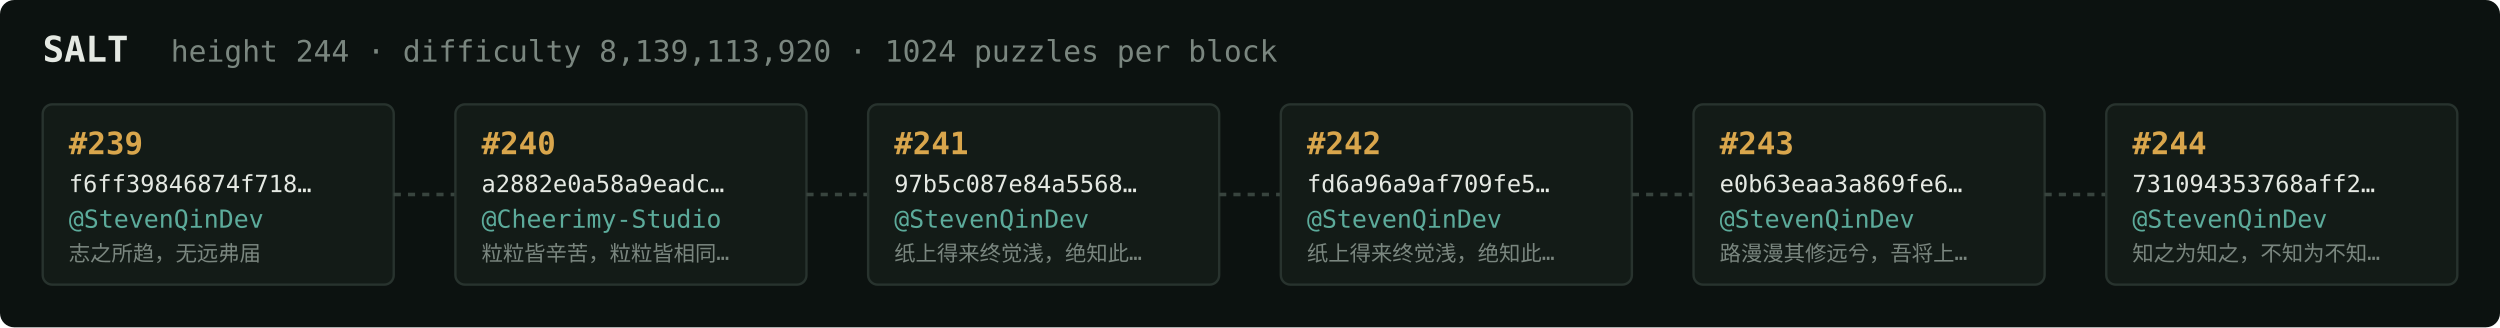
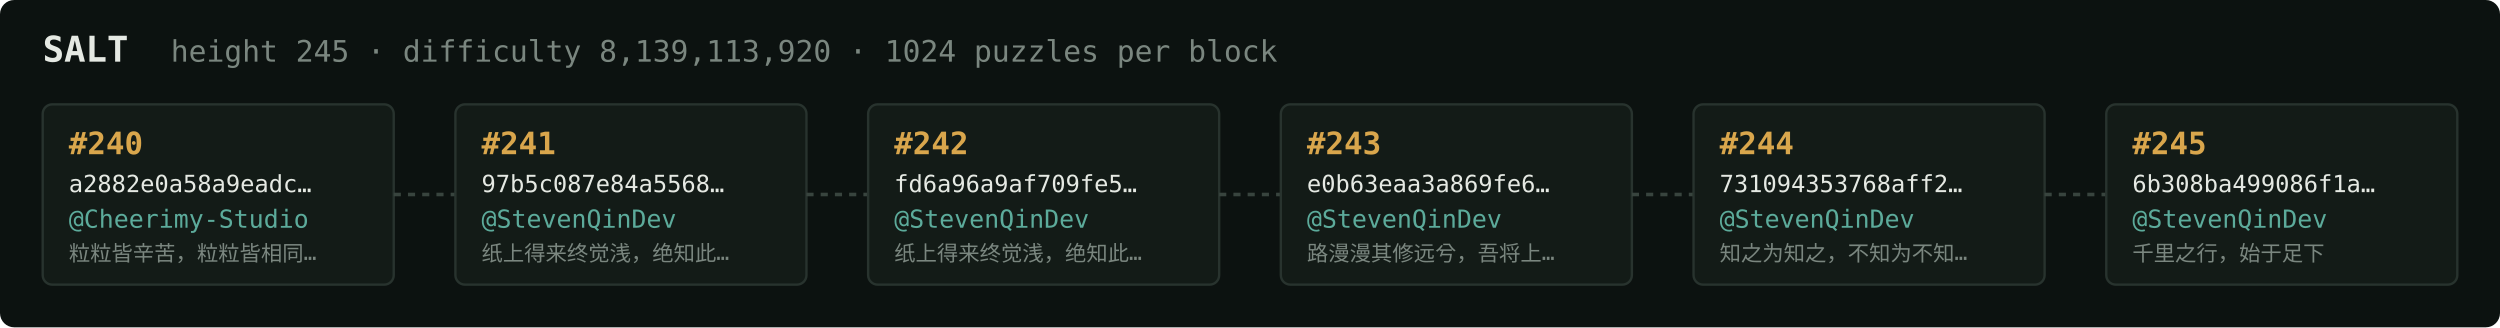
<svg xmlns="http://www.w3.org/2000/svg" width="1054" height="138" viewBox="0 0 1054 138" font-family="ui-monospace,SFMono-Regular,Menlo,monospace">
  <rect fill="#0c1210" width="1054" height="138" rx="6" />
  <text x="18" y="26" fill="#e5e9e3" font-size="15" font-weight="700">SALT</text>
-   <text x="72" y="26" fill="#7a867f" font-size="12.5">height 244 · difficulty 8,139,113,920 · 1024 puzzles per block</text>
+   <text x="72" y="26" fill="#7a867f" font-size="12.5">height 245 · difficulty 8,139,113,920 · 1024 puzzles per block</text>
  <rect x="18" y="44" width="148" height="76" rx="4" fill="#131b17" stroke="#28332e" stroke-width="1" />
-   <text x="29" y="65" fill="#d9a64c" font-size="13" font-weight="700">#239</text>
-   <text x="29" y="81" fill="#e5e9e3" font-size="10">f6ff39846874f718…</text>
-   <text x="29" y="96" fill="#5cab9b" font-size="10.5">@StevenQinDev</text>
-   <text x="29" y="110" fill="#7a867f" font-size="9">志之所趋，无远弗届</text>
+   <text x="29" y="65" fill="#d9a64c" font-size="13" font-weight="700">#240</text>
+   <text x="29" y="81" fill="#e5e9e3" font-size="10">a2882e0a58a9eadc…</text>
+   <text x="29" y="96" fill="#5cab9b" font-size="10.5">@Cheerimy-Studio</text>
+   <text x="29" y="110" fill="#7a867f" font-size="9">粒粒皆辛苦，粒粒皆相同…</text>
  <line x1="166" y1="82.0" x2="192" y2="82.0" stroke="#38443e" stroke-width="1.5" stroke-dasharray="3 3" />
  <rect x="192" y="44" width="148" height="76" rx="4" fill="#131b17" stroke="#28332e" stroke-width="1" />
-   <text x="203" y="65" fill="#d9a64c" font-size="13" font-weight="700">#240</text>
-   <text x="203" y="81" fill="#e5e9e3" font-size="10">a2882e0a58a9eadc…</text>
-   <text x="203" y="96" fill="#5cab9b" font-size="10.5">@Cheerimy-Studio</text>
-   <text x="203" y="110" fill="#7a867f" font-size="9">粒粒皆辛苦，粒粒皆相同…</text>
+   <text x="203" y="65" fill="#d9a64c" font-size="13" font-weight="700">#241</text>
+   <text x="203" y="81" fill="#e5e9e3" font-size="10">97b5c087e84a5568…</text>
+   <text x="203" y="96" fill="#5cab9b" font-size="10.5">@StevenQinDev</text>
+   <text x="203" y="110" fill="#7a867f" font-size="9">纸上得来终觉浅，绝知此…</text>
  <line x1="340" y1="82.0" x2="366" y2="82.0" stroke="#38443e" stroke-width="1.5" stroke-dasharray="3 3" />
  <rect x="366" y="44" width="148" height="76" rx="4" fill="#131b17" stroke="#28332e" stroke-width="1" />
-   <text x="377" y="65" fill="#d9a64c" font-size="13" font-weight="700">#241</text>
-   <text x="377" y="81" fill="#e5e9e3" font-size="10">97b5c087e84a5568…</text>
+   <text x="377" y="65" fill="#d9a64c" font-size="13" font-weight="700">#242</text>
+   <text x="377" y="81" fill="#e5e9e3" font-size="10">fd6a96a9af709fe5…</text>
  <text x="377" y="96" fill="#5cab9b" font-size="10.5">@StevenQinDev</text>
  <text x="377" y="110" fill="#7a867f" font-size="9">纸上得来终觉浅，绝知此…</text>
  <line x1="514" y1="82.0" x2="540" y2="82.0" stroke="#38443e" stroke-width="1.5" stroke-dasharray="3 3" />
  <rect x="540" y="44" width="148" height="76" rx="4" fill="#131b17" stroke="#28332e" stroke-width="1" />
-   <text x="551" y="65" fill="#d9a64c" font-size="13" font-weight="700">#242</text>
-   <text x="551" y="81" fill="#e5e9e3" font-size="10">fd6a96a9af709fe5…</text>
+   <text x="551" y="65" fill="#d9a64c" font-size="13" font-weight="700">#243</text>
+   <text x="551" y="81" fill="#e5e9e3" font-size="10">e0b63eaa3a869fe6…</text>
  <text x="551" y="96" fill="#5cab9b" font-size="10.5">@StevenQinDev</text>
-   <text x="551" y="110" fill="#7a867f" font-size="9">纸上得来终觉浅，绝知此…</text>
+   <text x="551" y="110" fill="#7a867f" font-size="9">路漫漫其修远兮，吾将上…</text>
  <line x1="688" y1="82.0" x2="714" y2="82.0" stroke="#38443e" stroke-width="1.5" stroke-dasharray="3 3" />
  <rect x="714" y="44" width="148" height="76" rx="4" fill="#131b17" stroke="#28332e" stroke-width="1" />
-   <text x="725" y="65" fill="#d9a64c" font-size="13" font-weight="700">#243</text>
-   <text x="725" y="81" fill="#e5e9e3" font-size="10">e0b63eaa3a869fe6…</text>
+   <text x="725" y="65" fill="#d9a64c" font-size="13" font-weight="700">#244</text>
+   <text x="725" y="81" fill="#e5e9e3" font-size="10">731094353768aff2…</text>
  <text x="725" y="96" fill="#5cab9b" font-size="10.5">@StevenQinDev</text>
-   <text x="725" y="110" fill="#7a867f" font-size="9">路漫漫其修远兮，吾将上…</text>
+   <text x="725" y="110" fill="#7a867f" font-size="9">知之为知之，不知为不知…</text>
  <line x1="862" y1="82.0" x2="888" y2="82.0" stroke="#38443e" stroke-width="1.5" stroke-dasharray="3 3" />
  <rect x="888" y="44" width="148" height="76" rx="4" fill="#131b17" stroke="#28332e" stroke-width="1" />
-   <text x="899" y="65" fill="#d9a64c" font-size="13" font-weight="700">#244</text>
-   <text x="899" y="81" fill="#e5e9e3" font-size="10">731094353768aff2…</text>
+   <text x="899" y="65" fill="#d9a64c" font-size="13" font-weight="700">#245</text>
+   <text x="899" y="81" fill="#e5e9e3" font-size="10">6b308ba499086f1a…</text>
  <text x="899" y="96" fill="#5cab9b" font-size="10.5">@StevenQinDev</text>
-   <text x="899" y="110" fill="#7a867f" font-size="9">知之为知之，不知为不知…</text>
+   <text x="899" y="110" fill="#7a867f" font-size="9">千里之行，始于足下</text>
</svg>
